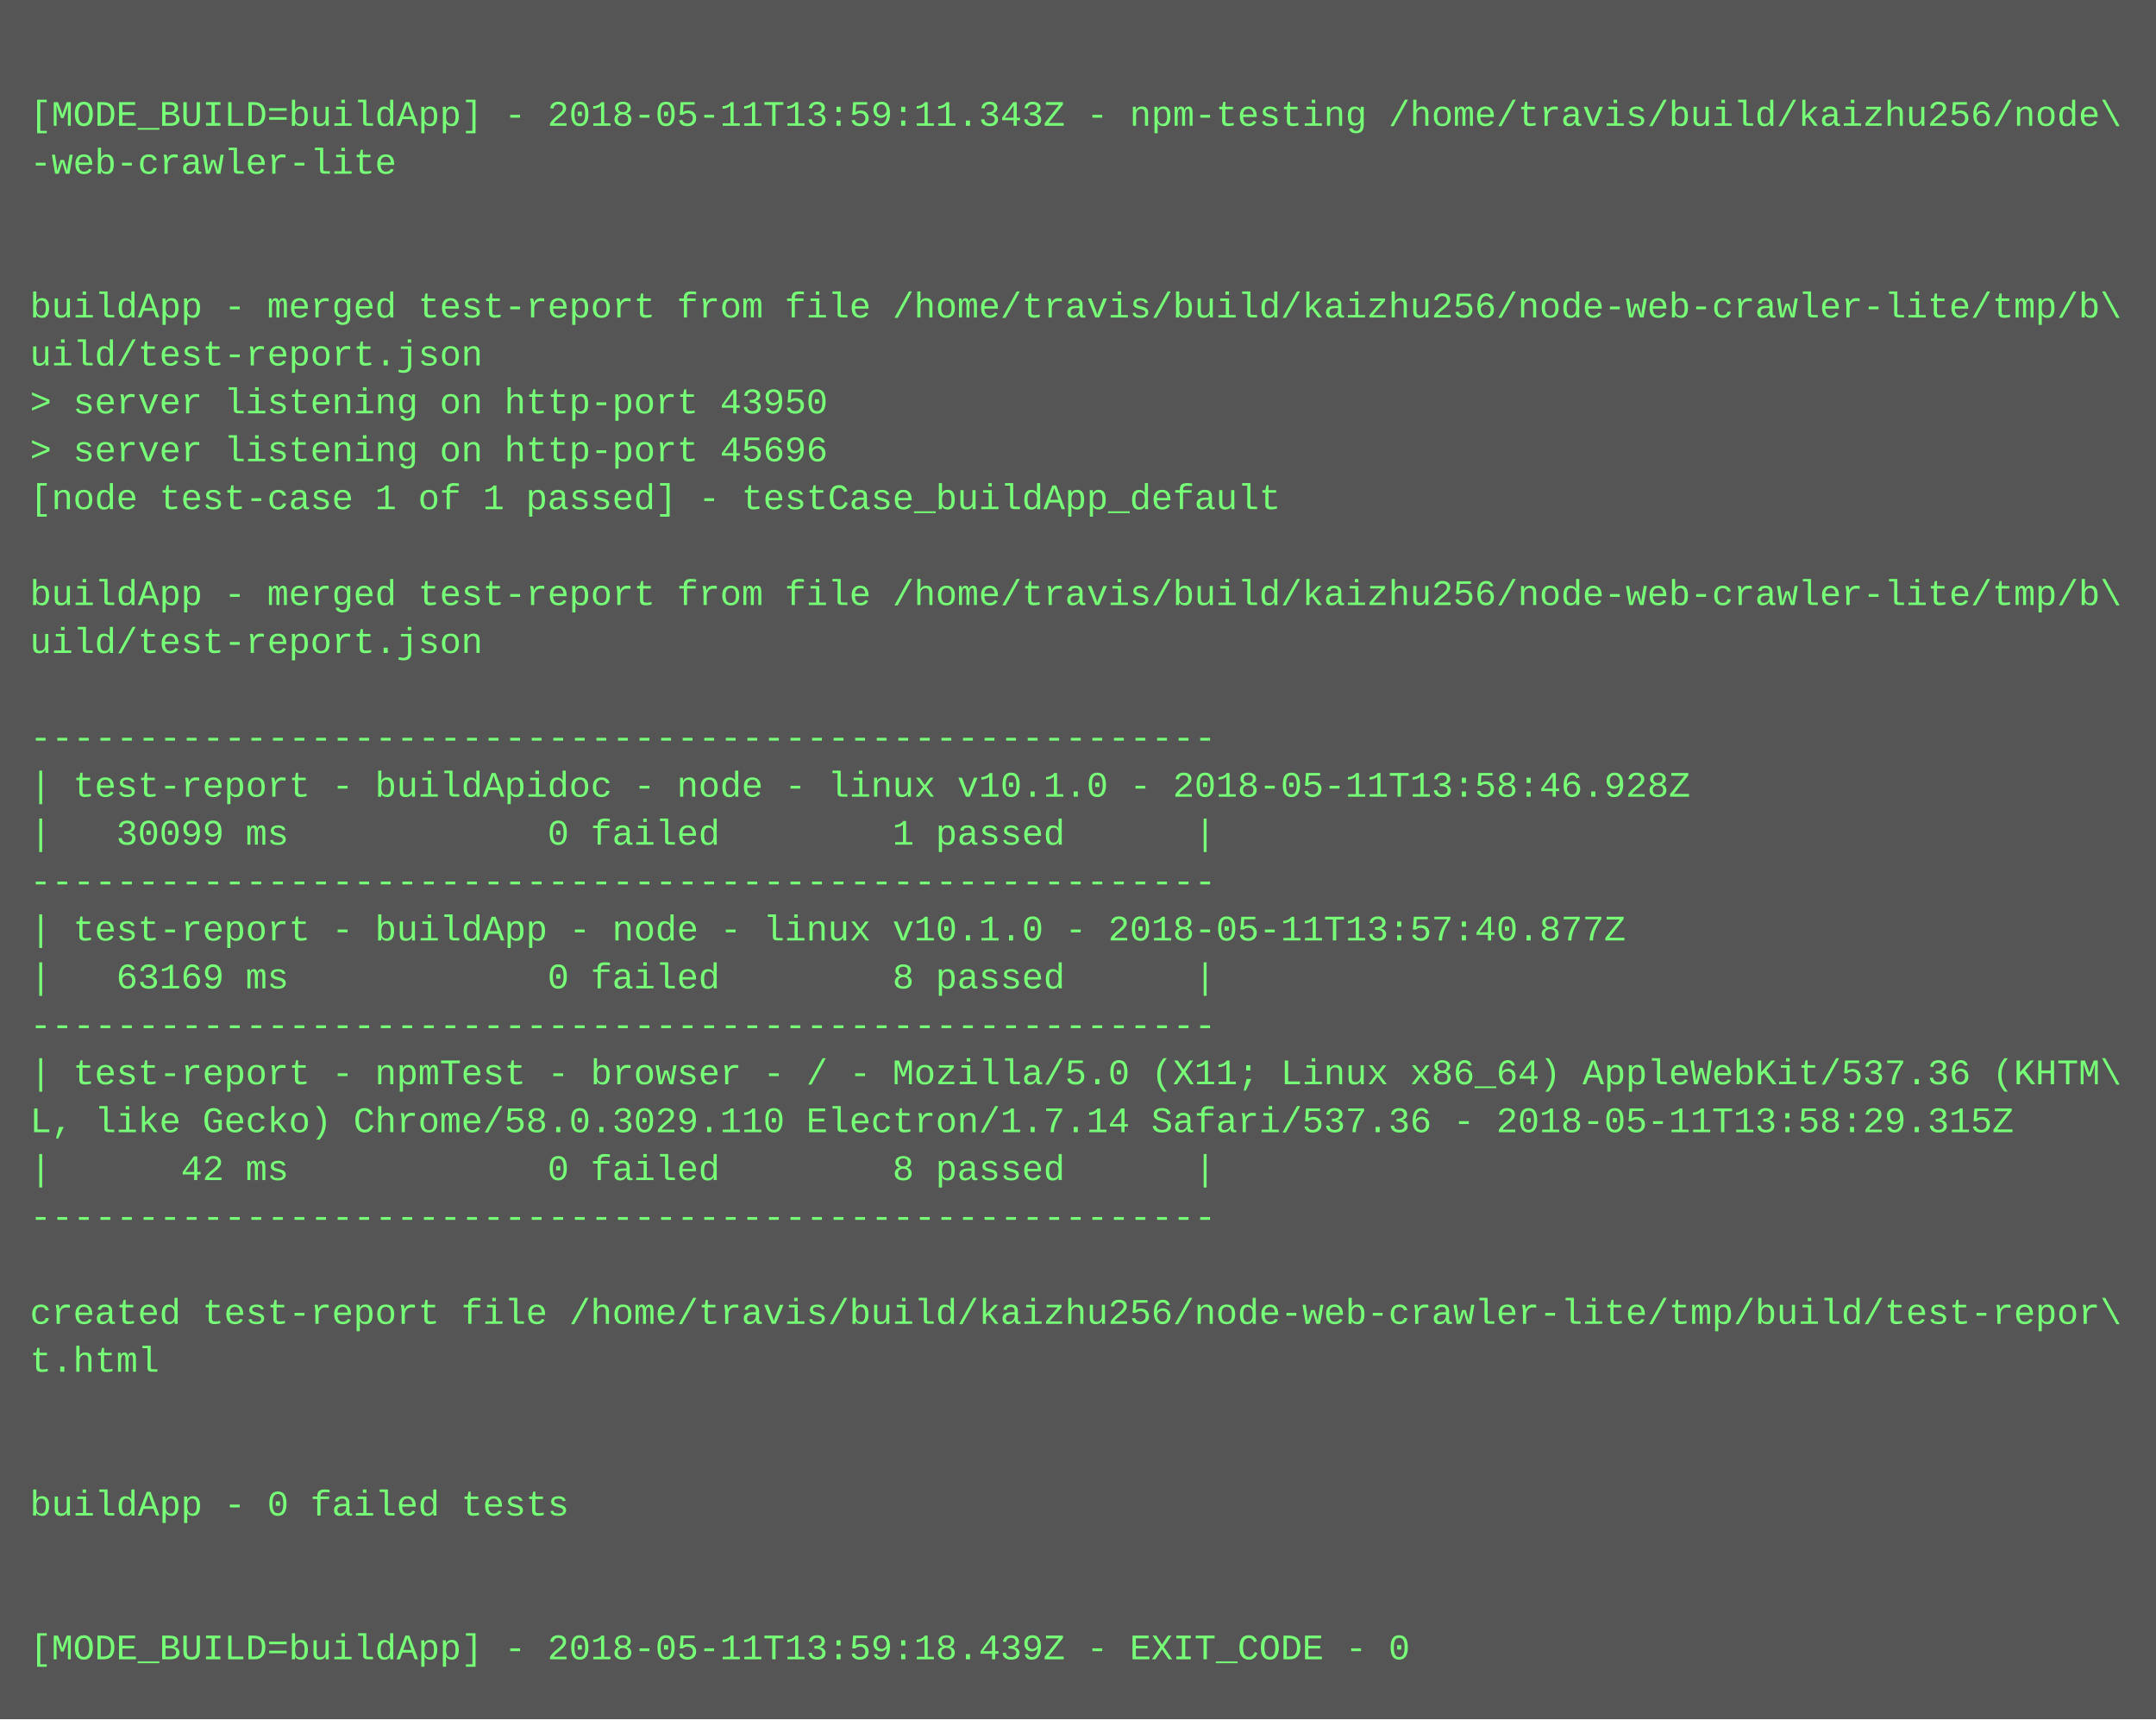
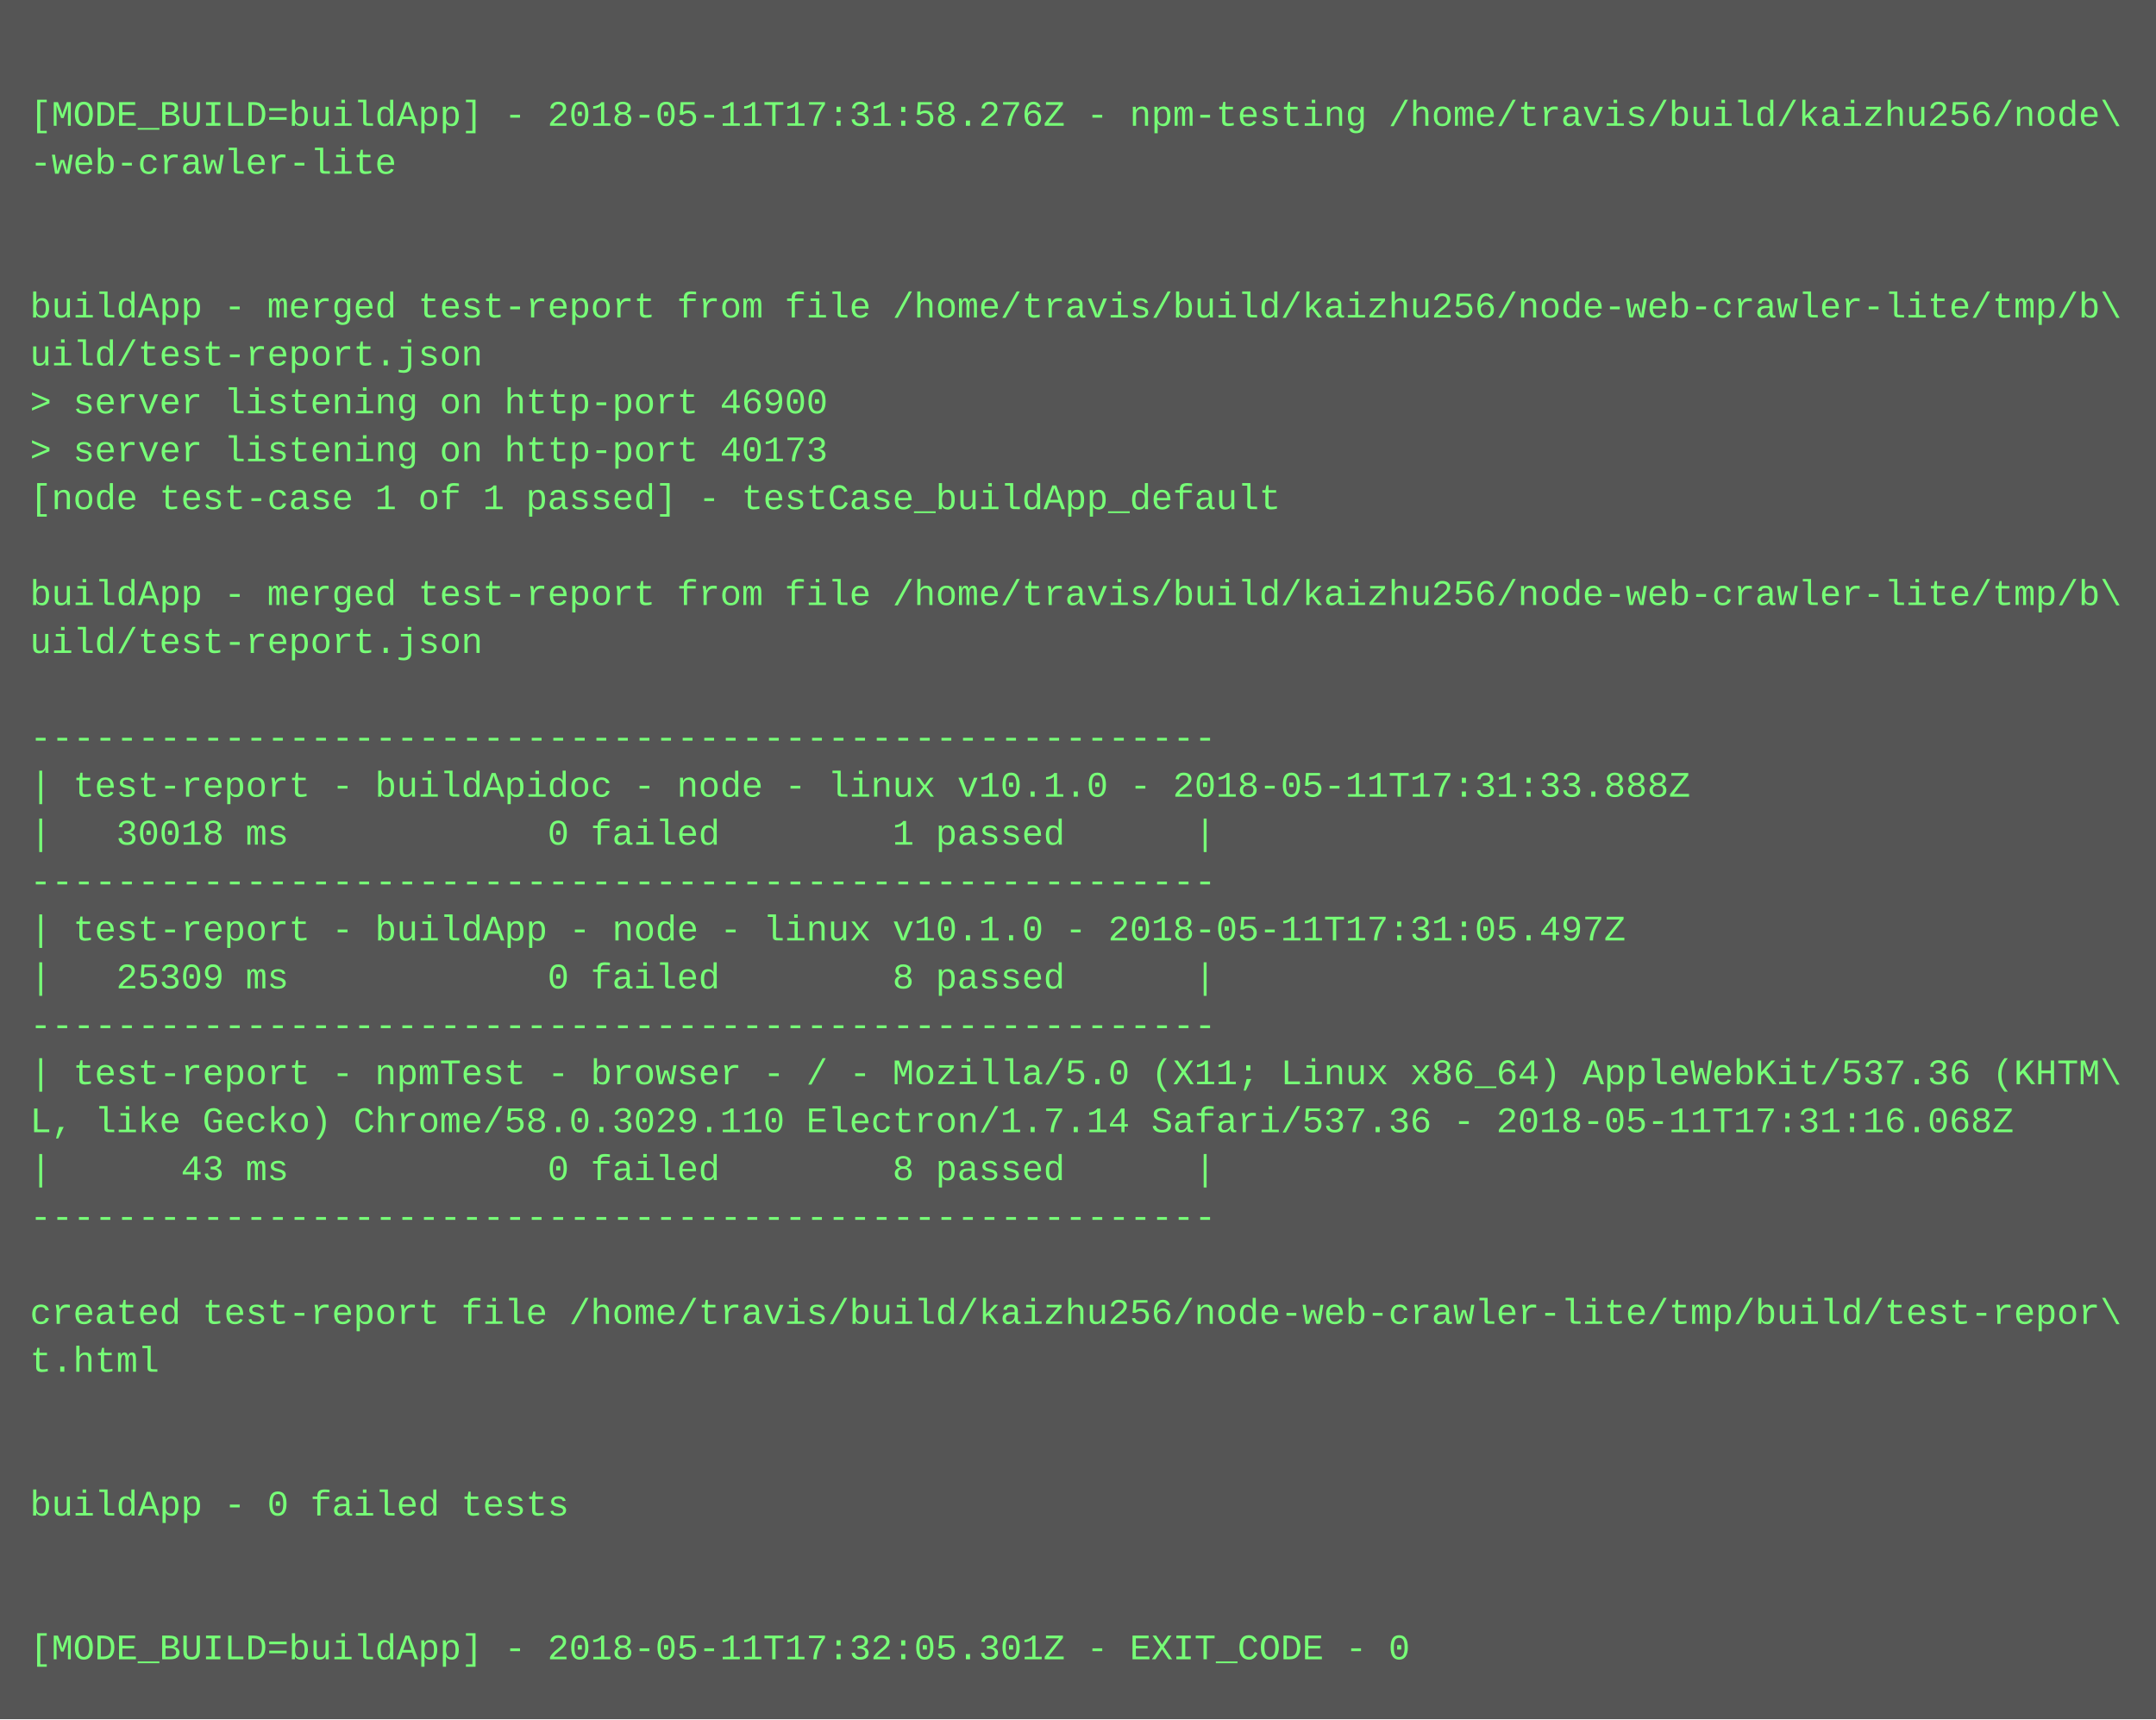
<svg xmlns="http://www.w3.org/2000/svg" height="574" width="720">
  <rect height="574" fill="#555" width="720" />
  <text fill="#7f7" font-family="Courier New" font-size="12" xml:space="preserve">
    <tspan x="10" y="26" />
-     <tspan x="10" y="42">[MODE_BUILD=buildApp] - 2018-05-11T13:59:11.343Z - npm-testing /home/travis/build/kaizhu256/node\</tspan>
+     <tspan x="10" y="42">[MODE_BUILD=buildApp] - 2018-05-11T17:31:58.276Z - npm-testing /home/travis/build/kaizhu256/node\</tspan>
    <tspan x="10" y="58">-web-crawler-lite</tspan>
    <tspan x="10" y="74" />
    <tspan x="10" y="90" />
    <tspan x="10" y="106">buildApp - merged test-report from file /home/travis/build/kaizhu256/node-web-crawler-lite/tmp/b\</tspan>
    <tspan x="10" y="122">uild/test-report.json</tspan>
-     <tspan x="10" y="138">&gt; server listening on http-port 43950</tspan>
-     <tspan x="10" y="154">&gt; server listening on http-port 45696</tspan>
+     <tspan x="10" y="138">&gt; server listening on http-port 46900</tspan>
+     <tspan x="10" y="154">&gt; server listening on http-port 40173</tspan>
    <tspan x="10" y="170">[node test-case 1 of 1 passed] - testCase_buildApp_default</tspan>
    <tspan x="10" y="186" />
    <tspan x="10" y="202">buildApp - merged test-report from file /home/travis/build/kaizhu256/node-web-crawler-lite/tmp/b\</tspan>
    <tspan x="10" y="218">uild/test-report.json</tspan>
    <tspan x="10" y="234" />
    <tspan x="10" y="250">-------------------------------------------------------</tspan>
-     <tspan x="10" y="266">| test-report - buildApidoc - node - linux v10.1.0 - 2018-05-11T13:58:46.928Z</tspan>
-     <tspan x="10" y="282">|   30099 ms            0 failed        1 passed      |</tspan>
+     <tspan x="10" y="266">| test-report - buildApidoc - node - linux v10.1.0 - 2018-05-11T17:31:33.888Z</tspan>
+     <tspan x="10" y="282">|   30018 ms            0 failed        1 passed      |</tspan>
    <tspan x="10" y="298">-------------------------------------------------------</tspan>
-     <tspan x="10" y="314">| test-report - buildApp - node - linux v10.1.0 - 2018-05-11T13:57:40.877Z</tspan>
-     <tspan x="10" y="330">|   63169 ms            0 failed        8 passed      |</tspan>
+     <tspan x="10" y="314">| test-report - buildApp - node - linux v10.1.0 - 2018-05-11T17:31:05.497Z</tspan>
+     <tspan x="10" y="330">|   25309 ms            0 failed        8 passed      |</tspan>
    <tspan x="10" y="346">-------------------------------------------------------</tspan>
    <tspan x="10" y="362">| test-report - npmTest - browser - / - Mozilla/5.0 (X11; Linux x86_64) AppleWebKit/537.36 (KHTM\</tspan>
-     <tspan x="10" y="378">L, like Gecko) Chrome/58.0.3029.110 Electron/1.7.14 Safari/537.36 - 2018-05-11T13:58:29.315Z</tspan>
-     <tspan x="10" y="394">|      42 ms            0 failed        8 passed      |</tspan>
+     <tspan x="10" y="378">L, like Gecko) Chrome/58.0.3029.110 Electron/1.7.14 Safari/537.36 - 2018-05-11T17:31:16.068Z</tspan>
+     <tspan x="10" y="394">|      43 ms            0 failed        8 passed      |</tspan>
    <tspan x="10" y="410">-------------------------------------------------------</tspan>
    <tspan x="10" y="426" />
    <tspan x="10" y="442">created test-report file /home/travis/build/kaizhu256/node-web-crawler-lite/tmp/build/test-repor\</tspan>
    <tspan x="10" y="458">t.html</tspan>
    <tspan x="10" y="474" />
    <tspan x="10" y="490" />
    <tspan x="10" y="506">buildApp - 0 failed tests</tspan>
    <tspan x="10" y="522" />
    <tspan x="10" y="538" />
-     <tspan x="10" y="554">[MODE_BUILD=buildApp] - 2018-05-11T13:59:18.439Z - EXIT_CODE - 0</tspan>
+     <tspan x="10" y="554">[MODE_BUILD=buildApp] - 2018-05-11T17:32:05.301Z - EXIT_CODE - 0</tspan>
  </text>
</svg>
